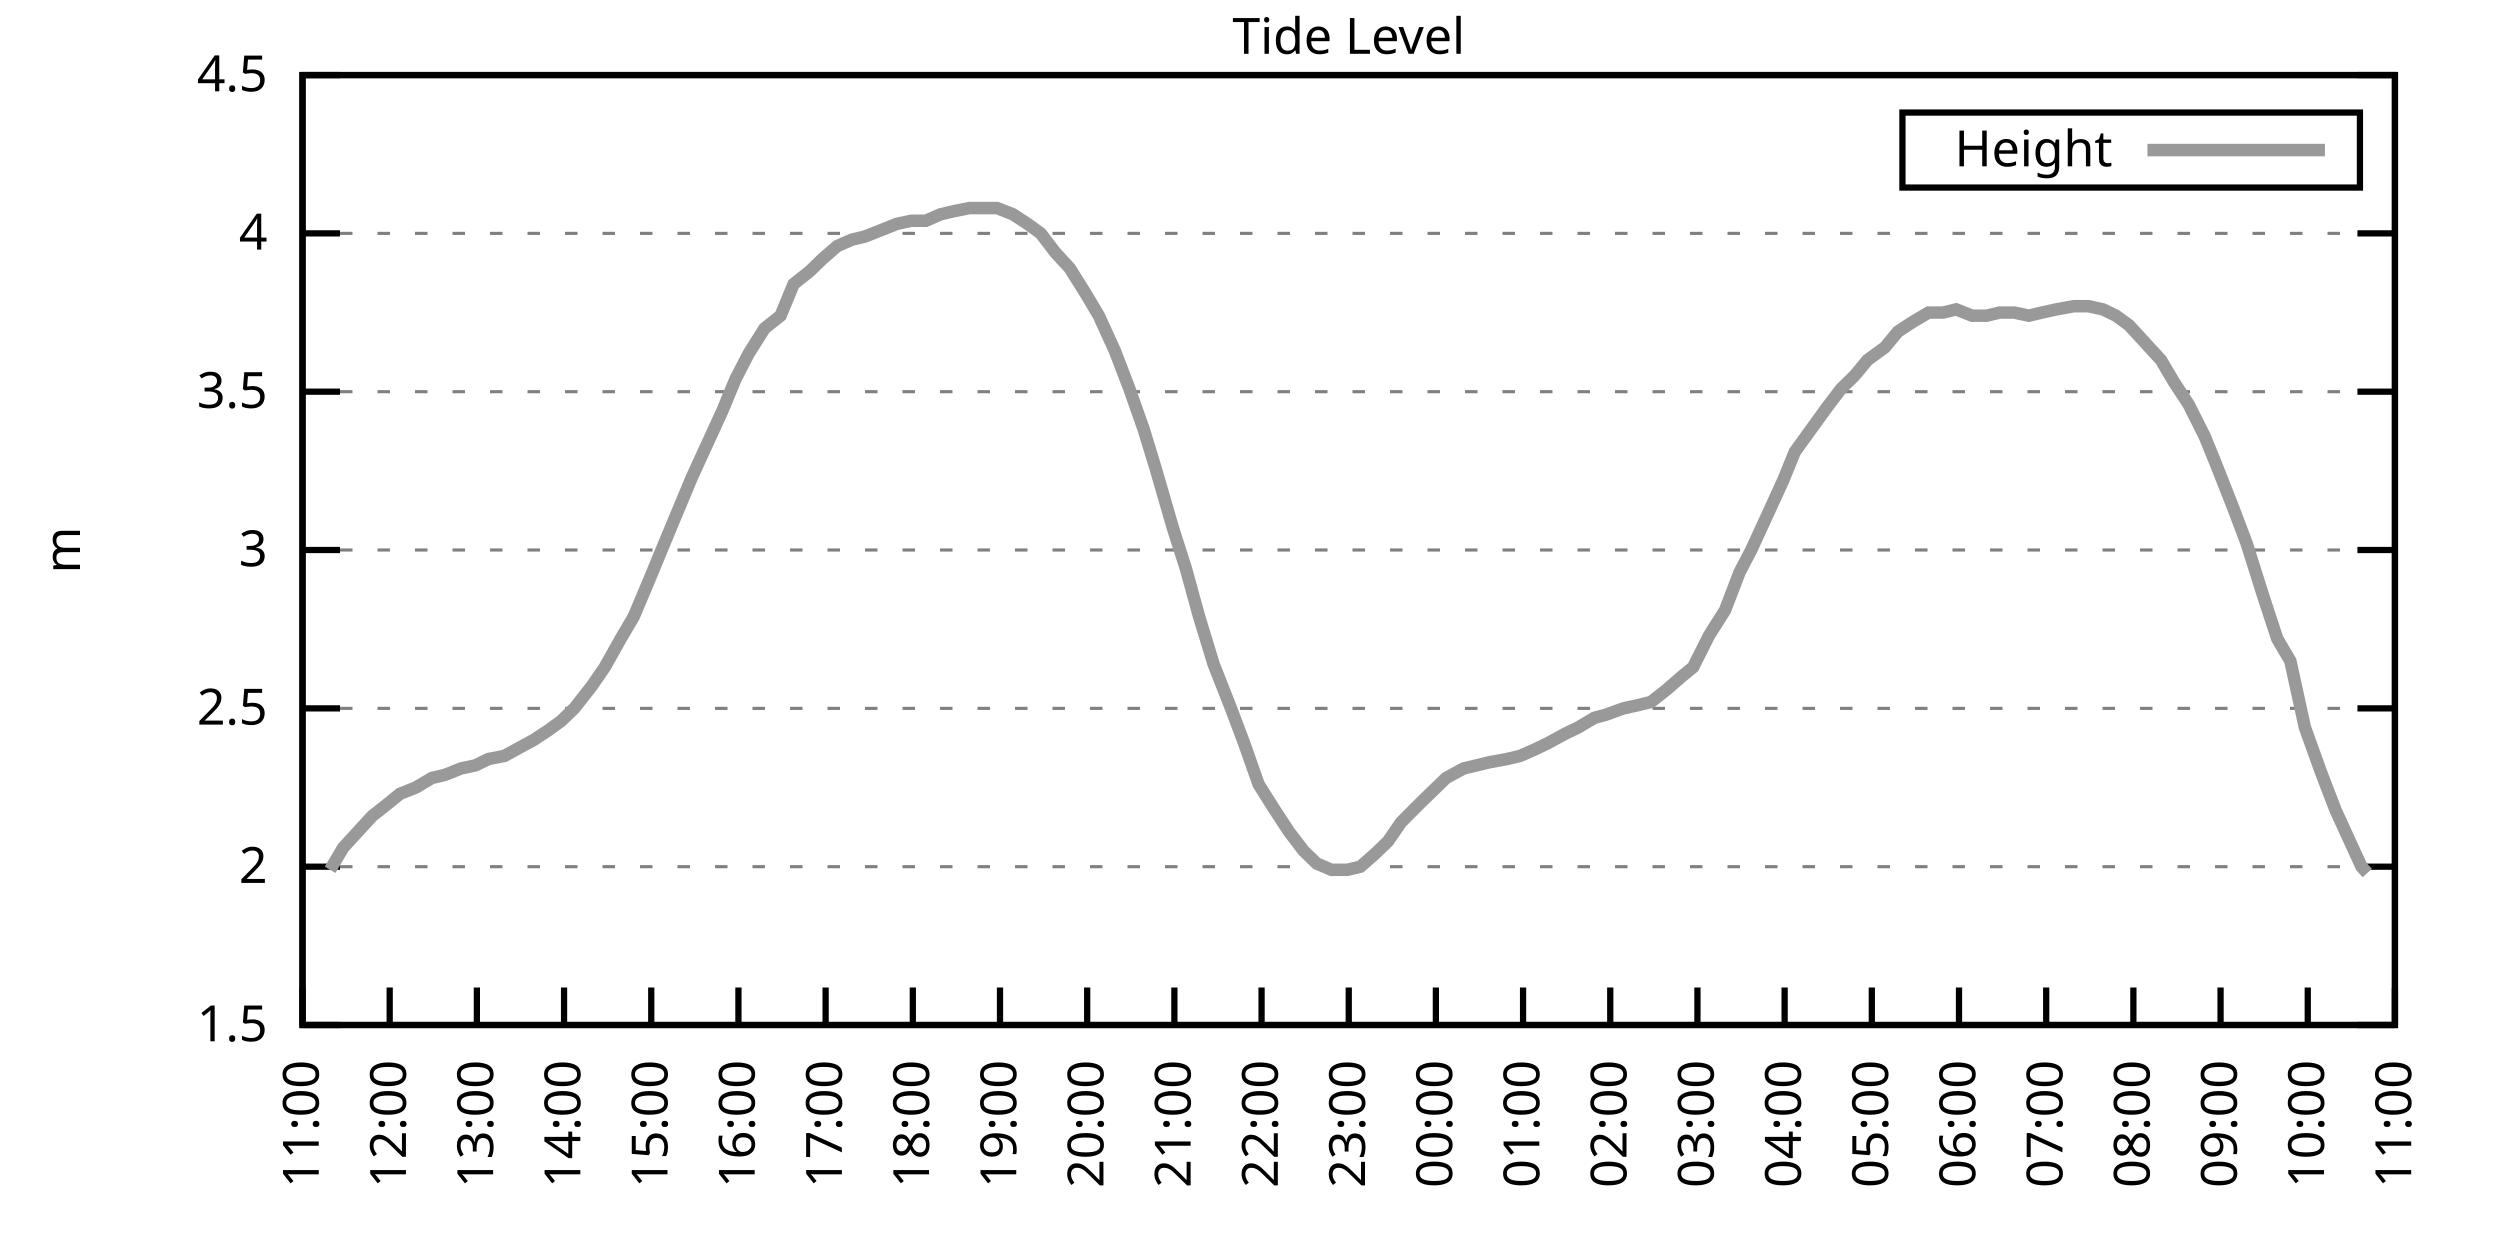
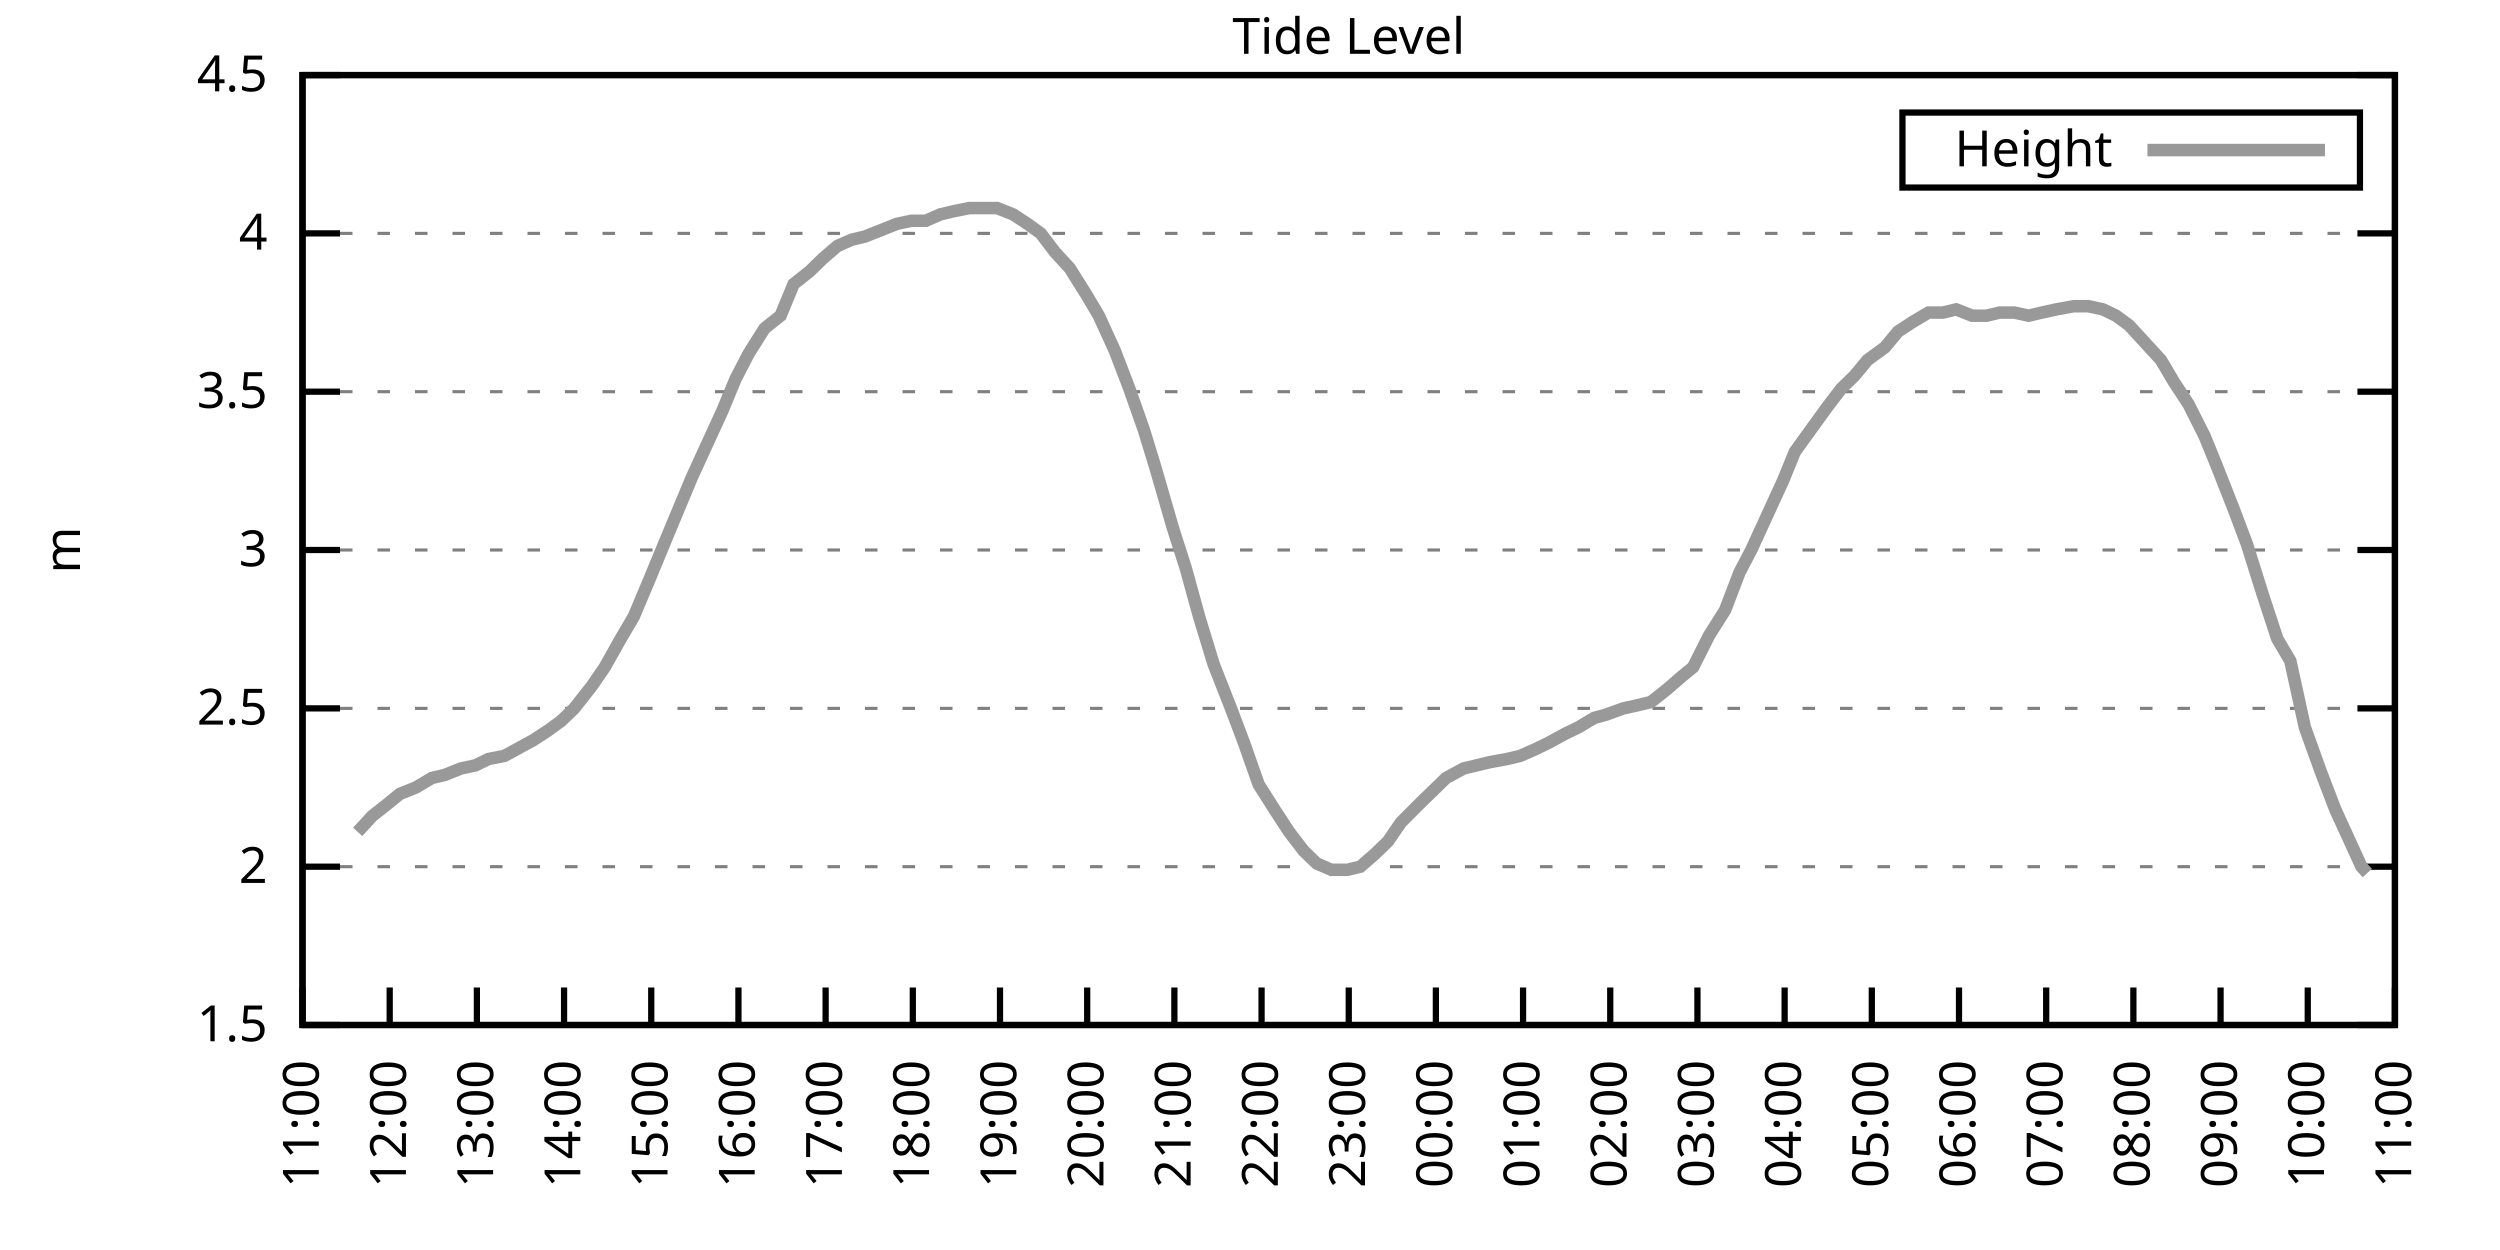
<svg xmlns="http://www.w3.org/2000/svg" xmlns:xlink="http://www.w3.org/1999/xlink" width="400" height="200" viewBox="0 0 400 200">
  <g id="gnuplot_canvas">
    <rect x="0" y="0" width="400" height="200" fill="none" />
    <defs>
      <circle id="gpDot" r="0.5" stroke-width="0.5" stroke="currentColor" />
      <path id="gpPt0" stroke-width="0.333" stroke="currentColor" d="M-1,0 h2 M0,-1 v2" />
      <path id="gpPt1" stroke-width="0.333" stroke="currentColor" d="M-1,-1 L1,1 M1,-1 L-1,1" />
      <path id="gpPt2" stroke-width="0.333" stroke="currentColor" d="M-1,0 L1,0 M0,-1 L0,1 M-1,-1 L1,1 M-1,1 L1,-1" />
      <rect id="gpPt3" stroke-width="0.333" stroke="currentColor" x="-1" y="-1" width="2" height="2" />
      <rect id="gpPt4" stroke-width="0.333" stroke="currentColor" fill="currentColor" x="-1" y="-1" width="2" height="2" />
      <circle id="gpPt5" stroke-width="0.333" stroke="currentColor" cx="0" cy="0" r="1" />
      <use xlink:href="#gpPt5" id="gpPt6" fill="currentColor" stroke="none" />
      <path id="gpPt7" stroke-width="0.333" stroke="currentColor" d="M0,-1.33 L-1.33,0.67 L1.33,0.67 z" />
      <use xlink:href="#gpPt7" id="gpPt8" fill="currentColor" stroke="none" />
      <use xlink:href="#gpPt7" id="gpPt9" stroke="currentColor" transform="rotate(180)" />
      <use xlink:href="#gpPt9" id="gpPt10" fill="currentColor" stroke="none" />
      <use xlink:href="#gpPt3" id="gpPt11" stroke="currentColor" transform="rotate(45)" />
      <use xlink:href="#gpPt11" id="gpPt12" fill="currentColor" stroke="none" />
      <path id="gpPt13" stroke-width="0.333" stroke="currentColor" d="M0,1.330 L1.265,0.411 L0.782,-1.067 L-0.782,-1.076 L-1.265,0.411 z" />
      <use xlink:href="#gpPt13" id="gpPt14" fill="currentColor" stroke="none" />
      <filter id="textbox" filterUnits="objectBoundingBox" x="0" y="0" height="1" width="1">
        <feFlood flood-color="white" flood-opacity="1" result="bgnd" />
        <feComposite in="SourceGraphic" in2="bgnd" operator="atop" />
      </filter>
      <filter id="greybox" filterUnits="objectBoundingBox" x="0" y="0" height="1" width="1">
        <feFlood flood-color="lightgrey" flood-opacity="1" result="grey" />
        <feComposite in="SourceGraphic" in2="grey" operator="atop" />
      </filter>
    </defs>
    <g fill="none" color="white" stroke="currentColor" stroke-width="1.00" stroke-linecap="butt" stroke-linejoin="miter">
</g>
    <g fill="none" color="black" stroke="currentColor" stroke-width="1.00" stroke-linecap="butt" stroke-linejoin="miter">
      <g stroke="none" shape-rendering="crispEdges">
        <polygon fill="rgb(255, 255, 255)" points="48.40,164.00 383.18,164.00 383.18,12.02 48.40,12.02 " />
      </g>
    </g>
    <g fill="none" color="black" stroke="currentColor" stroke-width="1.00" stroke-linecap="butt" stroke-linejoin="miter">
</g>
    <g fill="none" color="black" stroke="black" stroke-width="0.50" stroke-linecap="butt" stroke-linejoin="miter">
</g>
    <g fill="none" color="gray" stroke="currentColor" stroke-width="0.50" stroke-linecap="butt" stroke-linejoin="miter">
      <path stroke="gray" stroke-dasharray="2,4" class="gridline" d="M48.40,164.00 L383.19,164.00  " />
    </g>
    <g fill="none" color="gray" stroke="gray" stroke-width="1.00" stroke-linecap="butt" stroke-linejoin="miter">
</g>
    <g fill="none" color="black" stroke="currentColor" stroke-width="1.00" stroke-linecap="butt" stroke-linejoin="miter">
      <path stroke="black" d="M48.40,164.00 L54.40,164.00 M383.19,164.00 L377.19,164.00  " />
      <g transform="translate(42.80,166.60)" stroke="none" fill="black" font-family="Sans" font-size="8.00" text-anchor="end">
        <text>
          <tspan font-family="Sans"> 1.5</tspan>
        </text>
      </g>
    </g>
    <g fill="none" color="black" stroke="currentColor" stroke-width="1.00" stroke-linecap="butt" stroke-linejoin="miter">
</g>
    <g fill="none" color="black" stroke="black" stroke-width="0.50" stroke-linecap="butt" stroke-linejoin="miter">
</g>
    <g fill="none" color="gray" stroke="currentColor" stroke-width="0.50" stroke-linecap="butt" stroke-linejoin="miter">
      <path stroke="gray" stroke-dasharray="2,4" class="gridline" d="M48.40,138.67 L383.19,138.67  " />
    </g>
    <g fill="none" color="gray" stroke="gray" stroke-width="1.00" stroke-linecap="butt" stroke-linejoin="miter">
</g>
    <g fill="none" color="black" stroke="currentColor" stroke-width="1.00" stroke-linecap="butt" stroke-linejoin="miter">
      <path stroke="black" d="M48.40,138.67 L54.40,138.67 M383.19,138.67 L377.19,138.67  " />
      <g transform="translate(42.80,141.27)" stroke="none" fill="black" font-family="Sans" font-size="8.00" text-anchor="end">
        <text>
          <tspan font-family="Sans"> 2</tspan>
        </text>
      </g>
    </g>
    <g fill="none" color="black" stroke="currentColor" stroke-width="1.00" stroke-linecap="butt" stroke-linejoin="miter">
</g>
    <g fill="none" color="black" stroke="black" stroke-width="0.50" stroke-linecap="butt" stroke-linejoin="miter">
</g>
    <g fill="none" color="gray" stroke="currentColor" stroke-width="0.50" stroke-linecap="butt" stroke-linejoin="miter">
      <path stroke="gray" stroke-dasharray="2,4" class="gridline" d="M48.40,113.34 L383.19,113.34  " />
    </g>
    <g fill="none" color="gray" stroke="gray" stroke-width="1.00" stroke-linecap="butt" stroke-linejoin="miter">
</g>
    <g fill="none" color="black" stroke="currentColor" stroke-width="1.00" stroke-linecap="butt" stroke-linejoin="miter">
      <path stroke="black" d="M48.40,113.34 L54.40,113.34 M383.19,113.34 L377.19,113.34  " />
      <g transform="translate(42.80,115.94)" stroke="none" fill="black" font-family="Sans" font-size="8.00" text-anchor="end">
        <text>
          <tspan font-family="Sans"> 2.5</tspan>
        </text>
      </g>
    </g>
    <g fill="none" color="black" stroke="currentColor" stroke-width="1.00" stroke-linecap="butt" stroke-linejoin="miter">
</g>
    <g fill="none" color="black" stroke="black" stroke-width="0.50" stroke-linecap="butt" stroke-linejoin="miter">
</g>
    <g fill="none" color="gray" stroke="currentColor" stroke-width="0.50" stroke-linecap="butt" stroke-linejoin="miter">
      <path stroke="gray" stroke-dasharray="2,4" class="gridline" d="M48.40,88.00 L383.19,88.00  " />
    </g>
    <g fill="none" color="gray" stroke="gray" stroke-width="1.00" stroke-linecap="butt" stroke-linejoin="miter">
</g>
    <g fill="none" color="black" stroke="currentColor" stroke-width="1.00" stroke-linecap="butt" stroke-linejoin="miter">
      <path stroke="black" d="M48.40,88.00 L54.40,88.00 M383.19,88.00 L377.19,88.00  " />
      <g transform="translate(42.80,90.60)" stroke="none" fill="black" font-family="Sans" font-size="8.00" text-anchor="end">
        <text>
          <tspan font-family="Sans"> 3</tspan>
        </text>
      </g>
    </g>
    <g fill="none" color="black" stroke="currentColor" stroke-width="1.00" stroke-linecap="butt" stroke-linejoin="miter">
</g>
    <g fill="none" color="black" stroke="black" stroke-width="0.50" stroke-linecap="butt" stroke-linejoin="miter">
</g>
    <g fill="none" color="gray" stroke="currentColor" stroke-width="0.50" stroke-linecap="butt" stroke-linejoin="miter">
      <path stroke="gray" stroke-dasharray="2,4" class="gridline" d="M48.40,62.67 L383.19,62.67  " />
    </g>
    <g fill="none" color="gray" stroke="gray" stroke-width="1.00" stroke-linecap="butt" stroke-linejoin="miter">
</g>
    <g fill="none" color="black" stroke="currentColor" stroke-width="1.00" stroke-linecap="butt" stroke-linejoin="miter">
      <path stroke="black" d="M48.40,62.67 L54.40,62.67 M383.19,62.67 L377.19,62.67  " />
      <g transform="translate(42.80,65.27)" stroke="none" fill="black" font-family="Sans" font-size="8.00" text-anchor="end">
        <text>
          <tspan font-family="Sans"> 3.5</tspan>
        </text>
      </g>
    </g>
    <g fill="none" color="black" stroke="currentColor" stroke-width="1.00" stroke-linecap="butt" stroke-linejoin="miter">
</g>
    <g fill="none" color="black" stroke="black" stroke-width="0.50" stroke-linecap="butt" stroke-linejoin="miter">
</g>
    <g fill="none" color="gray" stroke="currentColor" stroke-width="0.50" stroke-linecap="butt" stroke-linejoin="miter">
      <path stroke="gray" stroke-dasharray="2,4" class="gridline" d="M48.40,37.34 L383.19,37.34  " />
    </g>
    <g fill="none" color="gray" stroke="gray" stroke-width="1.00" stroke-linecap="butt" stroke-linejoin="miter">
</g>
    <g fill="none" color="black" stroke="currentColor" stroke-width="1.00" stroke-linecap="butt" stroke-linejoin="miter">
      <path stroke="black" d="M48.40,37.34 L54.40,37.34 M383.19,37.34 L377.19,37.34  " />
      <g transform="translate(42.80,39.94)" stroke="none" fill="black" font-family="Sans" font-size="8.00" text-anchor="end">
        <text>
          <tspan font-family="Sans"> 4</tspan>
        </text>
      </g>
    </g>
    <g fill="none" color="black" stroke="currentColor" stroke-width="1.00" stroke-linecap="butt" stroke-linejoin="miter">
</g>
    <g fill="none" color="black" stroke="black" stroke-width="0.50" stroke-linecap="butt" stroke-linejoin="miter">
</g>
    <g fill="none" color="gray" stroke="currentColor" stroke-width="0.50" stroke-linecap="butt" stroke-linejoin="miter">
      <path stroke="gray" stroke-dasharray="2,4" class="gridline" d="M48.40,12.01 L383.19,12.01  " />
    </g>
    <g fill="none" color="gray" stroke="gray" stroke-width="1.00" stroke-linecap="butt" stroke-linejoin="miter">
</g>
    <g fill="none" color="black" stroke="currentColor" stroke-width="1.00" stroke-linecap="butt" stroke-linejoin="miter">
      <path stroke="black" d="M48.40,12.01 L54.40,12.01 M383.19,12.01 L377.19,12.01  " />
      <g transform="translate(42.80,14.61)" stroke="none" fill="black" font-family="Sans" font-size="8.00" text-anchor="end">
        <text>
          <tspan font-family="Sans"> 4.5</tspan>
        </text>
      </g>
    </g>
    <g fill="none" color="black" stroke="currentColor" stroke-width="1.00" stroke-linecap="butt" stroke-linejoin="miter">
      <path stroke="black" d="M48.40,164.00 L48.40,158.00  " />
      <g transform="translate(51.00,169.60) rotate(270.00)" stroke="none" fill="black" font-family="Sans" font-size="8.00" text-anchor="end">
        <text>
          <tspan font-family="Sans">11:00</tspan>
        </text>
      </g>
    </g>
    <g fill="none" color="black" stroke="currentColor" stroke-width="1.00" stroke-linecap="butt" stroke-linejoin="miter">
      <path stroke="black" d="M62.35,164.00 L62.35,158.00  " />
      <g transform="translate(64.95,169.60) rotate(270.00)" stroke="none" fill="black" font-family="Sans" font-size="8.00" text-anchor="end">
        <text>
          <tspan font-family="Sans">12:00</tspan>
        </text>
      </g>
    </g>
    <g fill="none" color="black" stroke="currentColor" stroke-width="1.00" stroke-linecap="butt" stroke-linejoin="miter">
      <path stroke="black" d="M76.30,164.00 L76.30,158.00  " />
      <g transform="translate(78.90,169.60) rotate(270.00)" stroke="none" fill="black" font-family="Sans" font-size="8.00" text-anchor="end">
        <text>
          <tspan font-family="Sans">13:00</tspan>
        </text>
      </g>
    </g>
    <g fill="none" color="black" stroke="currentColor" stroke-width="1.00" stroke-linecap="butt" stroke-linejoin="miter">
      <path stroke="black" d="M90.25,164.00 L90.25,158.00  " />
      <g transform="translate(92.85,169.60) rotate(270.00)" stroke="none" fill="black" font-family="Sans" font-size="8.00" text-anchor="end">
        <text>
          <tspan font-family="Sans">14:00</tspan>
        </text>
      </g>
    </g>
    <g fill="none" color="black" stroke="currentColor" stroke-width="1.00" stroke-linecap="butt" stroke-linejoin="miter">
      <path stroke="black" d="M104.20,164.00 L104.20,158.00  " />
      <g transform="translate(106.80,169.60) rotate(270.00)" stroke="none" fill="black" font-family="Sans" font-size="8.00" text-anchor="end">
        <text>
          <tspan font-family="Sans">15:00</tspan>
        </text>
      </g>
    </g>
    <g fill="none" color="black" stroke="currentColor" stroke-width="1.00" stroke-linecap="butt" stroke-linejoin="miter">
      <path stroke="black" d="M118.15,164.00 L118.15,158.00  " />
      <g transform="translate(120.75,169.60) rotate(270.00)" stroke="none" fill="black" font-family="Sans" font-size="8.00" text-anchor="end">
        <text>
          <tspan font-family="Sans">16:00</tspan>
        </text>
      </g>
    </g>
    <g fill="none" color="black" stroke="currentColor" stroke-width="1.00" stroke-linecap="butt" stroke-linejoin="miter">
      <path stroke="black" d="M132.10,164.00 L132.10,158.00  " />
      <g transform="translate(134.70,169.60) rotate(270.00)" stroke="none" fill="black" font-family="Sans" font-size="8.00" text-anchor="end">
        <text>
          <tspan font-family="Sans">17:00</tspan>
        </text>
      </g>
    </g>
    <g fill="none" color="black" stroke="currentColor" stroke-width="1.00" stroke-linecap="butt" stroke-linejoin="miter">
      <path stroke="black" d="M146.05,164.00 L146.05,158.00  " />
      <g transform="translate(148.65,169.60) rotate(270.00)" stroke="none" fill="black" font-family="Sans" font-size="8.00" text-anchor="end">
        <text>
          <tspan font-family="Sans">18:00</tspan>
        </text>
      </g>
    </g>
    <g fill="none" color="black" stroke="currentColor" stroke-width="1.00" stroke-linecap="butt" stroke-linejoin="miter">
      <path stroke="black" d="M160.00,164.00 L160.00,158.00  " />
      <g transform="translate(162.60,169.60) rotate(270.00)" stroke="none" fill="black" font-family="Sans" font-size="8.00" text-anchor="end">
        <text>
          <tspan font-family="Sans">19:00</tspan>
        </text>
      </g>
    </g>
    <g fill="none" color="black" stroke="currentColor" stroke-width="1.00" stroke-linecap="butt" stroke-linejoin="miter">
      <path stroke="black" d="M173.95,164.00 L173.95,158.00  " />
      <g transform="translate(176.55,169.60) rotate(270.00)" stroke="none" fill="black" font-family="Sans" font-size="8.00" text-anchor="end">
        <text>
          <tspan font-family="Sans">20:00</tspan>
        </text>
      </g>
    </g>
    <g fill="none" color="black" stroke="currentColor" stroke-width="1.00" stroke-linecap="butt" stroke-linejoin="miter">
      <path stroke="black" d="M187.90,164.00 L187.90,158.00  " />
      <g transform="translate(190.50,169.60) rotate(270.00)" stroke="none" fill="black" font-family="Sans" font-size="8.00" text-anchor="end">
        <text>
          <tspan font-family="Sans">21:00</tspan>
        </text>
      </g>
    </g>
    <g fill="none" color="black" stroke="currentColor" stroke-width="1.00" stroke-linecap="butt" stroke-linejoin="miter">
      <path stroke="black" d="M201.85,164.00 L201.85,158.00  " />
      <g transform="translate(204.45,169.60) rotate(270.00)" stroke="none" fill="black" font-family="Sans" font-size="8.00" text-anchor="end">
        <text>
          <tspan font-family="Sans">22:00</tspan>
        </text>
      </g>
    </g>
    <g fill="none" color="black" stroke="currentColor" stroke-width="1.00" stroke-linecap="butt" stroke-linejoin="miter">
      <path stroke="black" d="M215.80,164.00 L215.80,158.00  " />
      <g transform="translate(218.40,169.60) rotate(270.00)" stroke="none" fill="black" font-family="Sans" font-size="8.00" text-anchor="end">
        <text>
          <tspan font-family="Sans">23:00</tspan>
        </text>
      </g>
    </g>
    <g fill="none" color="black" stroke="currentColor" stroke-width="1.00" stroke-linecap="butt" stroke-linejoin="miter">
      <path stroke="black" d="M229.74,164.00 L229.74,158.00  " />
      <g transform="translate(232.34,169.60) rotate(270.00)" stroke="none" fill="black" font-family="Sans" font-size="8.00" text-anchor="end">
        <text>
          <tspan font-family="Sans">00:00</tspan>
        </text>
      </g>
    </g>
    <g fill="none" color="black" stroke="currentColor" stroke-width="1.00" stroke-linecap="butt" stroke-linejoin="miter">
      <path stroke="black" d="M243.69,164.00 L243.69,158.00  " />
      <g transform="translate(246.29,169.60) rotate(270.00)" stroke="none" fill="black" font-family="Sans" font-size="8.00" text-anchor="end">
        <text>
          <tspan font-family="Sans">01:00</tspan>
        </text>
      </g>
    </g>
    <g fill="none" color="black" stroke="currentColor" stroke-width="1.00" stroke-linecap="butt" stroke-linejoin="miter">
      <path stroke="black" d="M257.64,164.00 L257.64,158.00  " />
      <g transform="translate(260.24,169.60) rotate(270.00)" stroke="none" fill="black" font-family="Sans" font-size="8.00" text-anchor="end">
        <text>
          <tspan font-family="Sans">02:00</tspan>
        </text>
      </g>
    </g>
    <g fill="none" color="black" stroke="currentColor" stroke-width="1.00" stroke-linecap="butt" stroke-linejoin="miter">
      <path stroke="black" d="M271.59,164.00 L271.59,158.00  " />
      <g transform="translate(274.19,169.60) rotate(270.00)" stroke="none" fill="black" font-family="Sans" font-size="8.00" text-anchor="end">
        <text>
          <tspan font-family="Sans">03:00</tspan>
        </text>
      </g>
    </g>
    <g fill="none" color="black" stroke="currentColor" stroke-width="1.00" stroke-linecap="butt" stroke-linejoin="miter">
      <path stroke="black" d="M285.54,164.00 L285.54,158.00  " />
      <g transform="translate(288.14,169.60) rotate(270.00)" stroke="none" fill="black" font-family="Sans" font-size="8.00" text-anchor="end">
        <text>
          <tspan font-family="Sans">04:00</tspan>
        </text>
      </g>
    </g>
    <g fill="none" color="black" stroke="currentColor" stroke-width="1.00" stroke-linecap="butt" stroke-linejoin="miter">
      <path stroke="black" d="M299.49,164.00 L299.49,158.00  " />
      <g transform="translate(302.09,169.60) rotate(270.00)" stroke="none" fill="black" font-family="Sans" font-size="8.00" text-anchor="end">
        <text>
          <tspan font-family="Sans">05:00</tspan>
        </text>
      </g>
    </g>
    <g fill="none" color="black" stroke="currentColor" stroke-width="1.00" stroke-linecap="butt" stroke-linejoin="miter">
      <path stroke="black" d="M313.44,164.00 L313.44,158.00  " />
      <g transform="translate(316.04,169.60) rotate(270.00)" stroke="none" fill="black" font-family="Sans" font-size="8.00" text-anchor="end">
        <text>
          <tspan font-family="Sans">06:00</tspan>
        </text>
      </g>
    </g>
    <g fill="none" color="black" stroke="currentColor" stroke-width="1.00" stroke-linecap="butt" stroke-linejoin="miter">
      <path stroke="black" d="M327.39,164.00 L327.39,158.00  " />
      <g transform="translate(329.99,169.60) rotate(270.00)" stroke="none" fill="black" font-family="Sans" font-size="8.00" text-anchor="end">
        <text>
          <tspan font-family="Sans">07:00</tspan>
        </text>
      </g>
    </g>
    <g fill="none" color="black" stroke="currentColor" stroke-width="1.00" stroke-linecap="butt" stroke-linejoin="miter">
      <path stroke="black" d="M341.34,164.00 L341.34,158.00  " />
      <g transform="translate(343.94,169.60) rotate(270.00)" stroke="none" fill="black" font-family="Sans" font-size="8.00" text-anchor="end">
        <text>
          <tspan font-family="Sans">08:00</tspan>
        </text>
      </g>
    </g>
    <g fill="none" color="black" stroke="currentColor" stroke-width="1.00" stroke-linecap="butt" stroke-linejoin="miter">
      <path stroke="black" d="M355.29,164.00 L355.29,158.00  " />
      <g transform="translate(357.89,169.60) rotate(270.00)" stroke="none" fill="black" font-family="Sans" font-size="8.00" text-anchor="end">
        <text>
          <tspan font-family="Sans">09:00</tspan>
        </text>
      </g>
    </g>
    <g fill="none" color="black" stroke="currentColor" stroke-width="1.00" stroke-linecap="butt" stroke-linejoin="miter">
      <path stroke="black" d="M369.24,164.00 L369.24,158.00  " />
      <g transform="translate(371.84,169.60) rotate(270.00)" stroke="none" fill="black" font-family="Sans" font-size="8.00" text-anchor="end">
        <text>
          <tspan font-family="Sans">10:00</tspan>
        </text>
      </g>
    </g>
    <g fill="none" color="black" stroke="currentColor" stroke-width="1.00" stroke-linecap="butt" stroke-linejoin="miter">
      <path stroke="black" d="M383.19,164.00 L383.19,158.00  " />
      <g transform="translate(385.79,169.60) rotate(270.00)" stroke="none" fill="black" font-family="Sans" font-size="8.00" text-anchor="end">
        <text>
          <tspan font-family="Sans">11:00</tspan>
        </text>
      </g>
    </g>
    <g fill="none" color="black" stroke="currentColor" stroke-width="1.00" stroke-linecap="butt" stroke-linejoin="miter">
</g>
    <g fill="none" color="black" stroke="currentColor" stroke-width="1.00" stroke-linecap="butt" stroke-linejoin="miter">
      <path stroke="black" d="M48.40,12.01 L48.40,164.00 L383.19,164.00 L383.19,12.01 L48.40,12.01 Z  " />
    </g>
    <g fill="none" color="black" stroke="currentColor" stroke-width="1.00" stroke-linecap="butt" stroke-linejoin="miter">
</g>
    <g fill="none" color="black" stroke="currentColor" stroke-width="1.00" stroke-linecap="butt" stroke-linejoin="miter">
      <path stroke="black" d="M304.39,30.01 L304.39,18.01 L377.59,18.01 L377.59,30.01 L304.39,30.01 Z  " />
    </g>
    <g id="Tide_level_plot_1">
      <g fill="none" color="white" stroke="black" stroke-width="2.00" stroke-linecap="butt" stroke-linejoin="miter">
</g>
      <g fill="none" color="black" stroke="currentColor" stroke-width="2.00" stroke-linecap="butt" stroke-linejoin="miter">
        <g transform="translate(337.99,26.61)" stroke="none" fill="black" font-family="Sans" font-size="8.00" text-anchor="end">
          <text>
            <tspan font-family="Sans">Height</tspan>
          </text>
        </g>
      </g>
      <g fill="none" color="black" stroke="currentColor" stroke-width="2.00" stroke-linecap="butt" stroke-linejoin="miter">
-         <path stroke="rgb(153, 153, 153)" d="M343.59,24.01 L371.99,24.01 M52.82,139.17 L54.91,135.63 L57.23,133.10 L59.56,130.56 L62.12,128.54 L63.98,127.02   L66.53,126.00 L69.09,124.48 L71.18,123.98 L73.74,122.96 L76.07,122.46 L78.16,121.44 L80.72,120.94 L82.58,119.92   L85.37,118.40 L87.69,116.88 L89.78,115.36 L91.88,113.34 L94.67,109.79 L96.76,106.75 L99.32,102.19 L101.41,98.64   L103.97,92.56 L106.06,87.50 L108.38,81.93 L110.71,76.35 L112.80,71.79 L115.59,65.71 L117.68,60.65 L119.78,56.59   L122.33,52.54 L124.89,50.51 L126.98,45.45 L129.54,43.42 L131.63,41.39 L133.96,39.37 L136.28,38.35 L138.37,37.85   L140.93,36.84 L143.49,35.82 L145.81,35.32 L148.14,35.32 L150.46,34.30 L152.56,33.80 L155.11,33.29 L157.21,33.29   L159.53,33.29 L162.09,34.30 L164.41,35.82 L166.51,37.34 L168.83,40.38 L171.16,42.91 L173.71,46.97 L175.81,50.51   L178.36,56.09 L180.69,62.17 L183.01,68.75 L184.87,74.83 L187.66,84.46 L189.76,91.04 L191.85,98.64 L194.17,106.24   L196.96,113.34 L199.06,118.91 L201.38,125.50 L203.94,129.55 L206.26,133.10 L208.59,136.14 L210.68,138.16 L213.01,139.17   L215.56,139.17 L217.65,138.67 L219.98,136.64 L222.07,134.62 L224.16,131.58 L227.19,128.54 L229.28,126.51 L231.37,124.48   L234.16,122.96 L236.25,122.46 L238.35,121.95 L241.14,121.44 L243.23,120.94 L245.55,119.92 L247.65,118.91 L250.44,117.39   L252.53,116.38 L255.09,114.86 L256.95,114.35 L259.74,113.34 L262.06,112.83 L264.15,112.32 L266.71,110.30 L269.04,108.27   L270.90,106.75 L273.45,101.68 L276.01,97.63 L278.34,91.55 L280.20,88.00 L282.99,81.93 L285.31,76.86 L287.17,72.30   L289.73,68.75 L292.29,65.21 L294.61,62.17 L296.70,60.14 L298.80,57.61 L301.58,55.58 L303.68,53.05 L306.00,51.53   L308.56,50.01 L310.88,50.01 L312.98,49.50 L315.53,50.51 L317.86,50.51 L319.95,50.01 L322.28,50.01 L324.60,50.51   L326.69,50.01 L329.02,49.50 L331.81,48.99 L334.13,48.99 L336.46,49.50 L338.55,50.51 L340.64,52.03 L345.76,57.61   L347.85,61.15 L350.18,64.70 L352.73,69.77 L354.59,74.33 L357.38,81.42 L359.48,86.99 L362.03,95.10 L364.36,102.19   L366.45,105.74 L368.78,116.38 L371.33,123.47 L373.66,129.55 L375.75,134.11 L377.84,138.67 L378.77,139.68  " />
+         <path stroke="rgb(153, 153, 153)" d="M343.59,24.01 L371.99,24.01 M57.23,133.10 L59.56,130.56 L62.12,128.54 L63.98,127.02 L66.53,126.00 L69.09,124.48   L71.18,123.98 L73.74,122.96 L76.07,122.46 L78.16,121.44 L80.72,120.94 L82.58,119.92 L85.37,118.40 L87.69,116.88   L89.78,115.36 L91.88,113.34 L94.67,109.79 L96.76,106.75 L99.32,102.19 L101.41,98.64 L103.97,92.56 L106.06,87.50   L108.38,81.93 L110.71,76.35 L112.80,71.79 L115.59,65.71 L117.68,60.65 L119.78,56.59 L122.33,52.54 L124.89,50.51   L126.98,45.45 L129.54,43.42 L131.63,41.39 L133.96,39.37 L136.28,38.35 L138.37,37.85 L140.93,36.84 L143.49,35.82   L145.81,35.32 L148.14,35.32 L150.46,34.30 L152.56,33.80 L155.11,33.29 L157.21,33.29 L159.53,33.29 L162.09,34.30   L164.41,35.82 L166.51,37.34 L168.83,40.38 L171.16,42.91 L173.71,46.97 L175.81,50.51 L178.36,56.09 L180.69,62.17   L183.01,68.75 L184.87,74.83 L187.66,84.46 L189.76,91.04 L191.85,98.64 L194.17,106.24 L196.96,113.34 L199.06,118.91   L201.38,125.50 L203.94,129.55 L206.26,133.10 L208.59,136.14 L210.68,138.16 L213.01,139.17 L215.56,139.17 L217.65,138.67   L219.98,136.64 L222.07,134.62 L224.16,131.58 L227.19,128.54 L229.28,126.51 L231.37,124.48 L234.16,122.96 L236.25,122.46   L238.35,121.95 L241.14,121.44 L243.23,120.94 L245.55,119.92 L247.65,118.91 L250.44,117.39 L252.53,116.38 L255.09,114.86   L256.95,114.35 L259.74,113.34 L262.06,112.83 L264.15,112.32 L266.71,110.30 L269.04,108.27 L270.90,106.75 L273.45,101.68   L276.01,97.63 L278.34,91.55 L280.20,88.00 L282.99,81.93 L285.31,76.86 L287.17,72.30 L289.73,68.75 L292.29,65.21   L294.61,62.17 L296.70,60.14 L298.80,57.61 L301.58,55.58 L303.68,53.05 L306.00,51.53 L308.56,50.01 L310.88,50.01   L312.98,49.50 L315.53,50.51 L317.86,50.51 L319.95,50.01 L322.28,50.01 L324.60,50.51 L326.69,50.01 L329.02,49.50   L331.81,48.99 L334.13,48.99 L336.46,49.50 L338.55,50.51 L340.64,52.03 L345.76,57.61 L347.85,61.15 L350.18,64.70   L352.73,69.77 L354.59,74.33 L357.38,81.42 L359.48,86.99 L362.03,95.10 L364.36,102.19 L366.45,105.74 L368.78,116.38   L371.33,123.47 L373.66,129.55 L375.75,134.11 L377.84,138.67 L378.77,139.68  " />
      </g>
    </g>
    <g fill="none" color="black" stroke="currentColor" stroke-width="2.00" stroke-linecap="butt" stroke-linejoin="miter">
</g>
    <g fill="none" color="black" stroke="black" stroke-width="1.00" stroke-linecap="butt" stroke-linejoin="miter">
</g>
    <g fill="none" color="black" stroke="currentColor" stroke-width="1.00" stroke-linecap="butt" stroke-linejoin="miter">
      <path stroke="black" d="M48.40,12.01 L48.40,164.00 L383.19,164.00 L383.19,12.01 L48.40,12.01 Z  " />
      <g transform="translate(12.80,88.01) rotate(270.00)" stroke="none" fill="black" font-family="Sans" font-size="8.00" text-anchor="middle">
        <text>
          <tspan font-family="Sans">m</tspan>
        </text>
      </g>
    </g>
    <g fill="none" color="black" stroke="currentColor" stroke-width="1.00" stroke-linecap="butt" stroke-linejoin="miter">
</g>
    <g fill="none" color="black" stroke="currentColor" stroke-width="1.00" stroke-linecap="butt" stroke-linejoin="miter">
      <g transform="translate(215.79,8.61)" stroke="none" fill="black" font-family="Sans" font-size="8.00" text-anchor="middle">
        <text>
          <tspan font-family="Sans">Tide Level</tspan>
        </text>
      </g>
    </g>
    <g fill="none" color="black" stroke="currentColor" stroke-width="1.00" stroke-linecap="butt" stroke-linejoin="miter">
</g>
  </g>
</svg>
